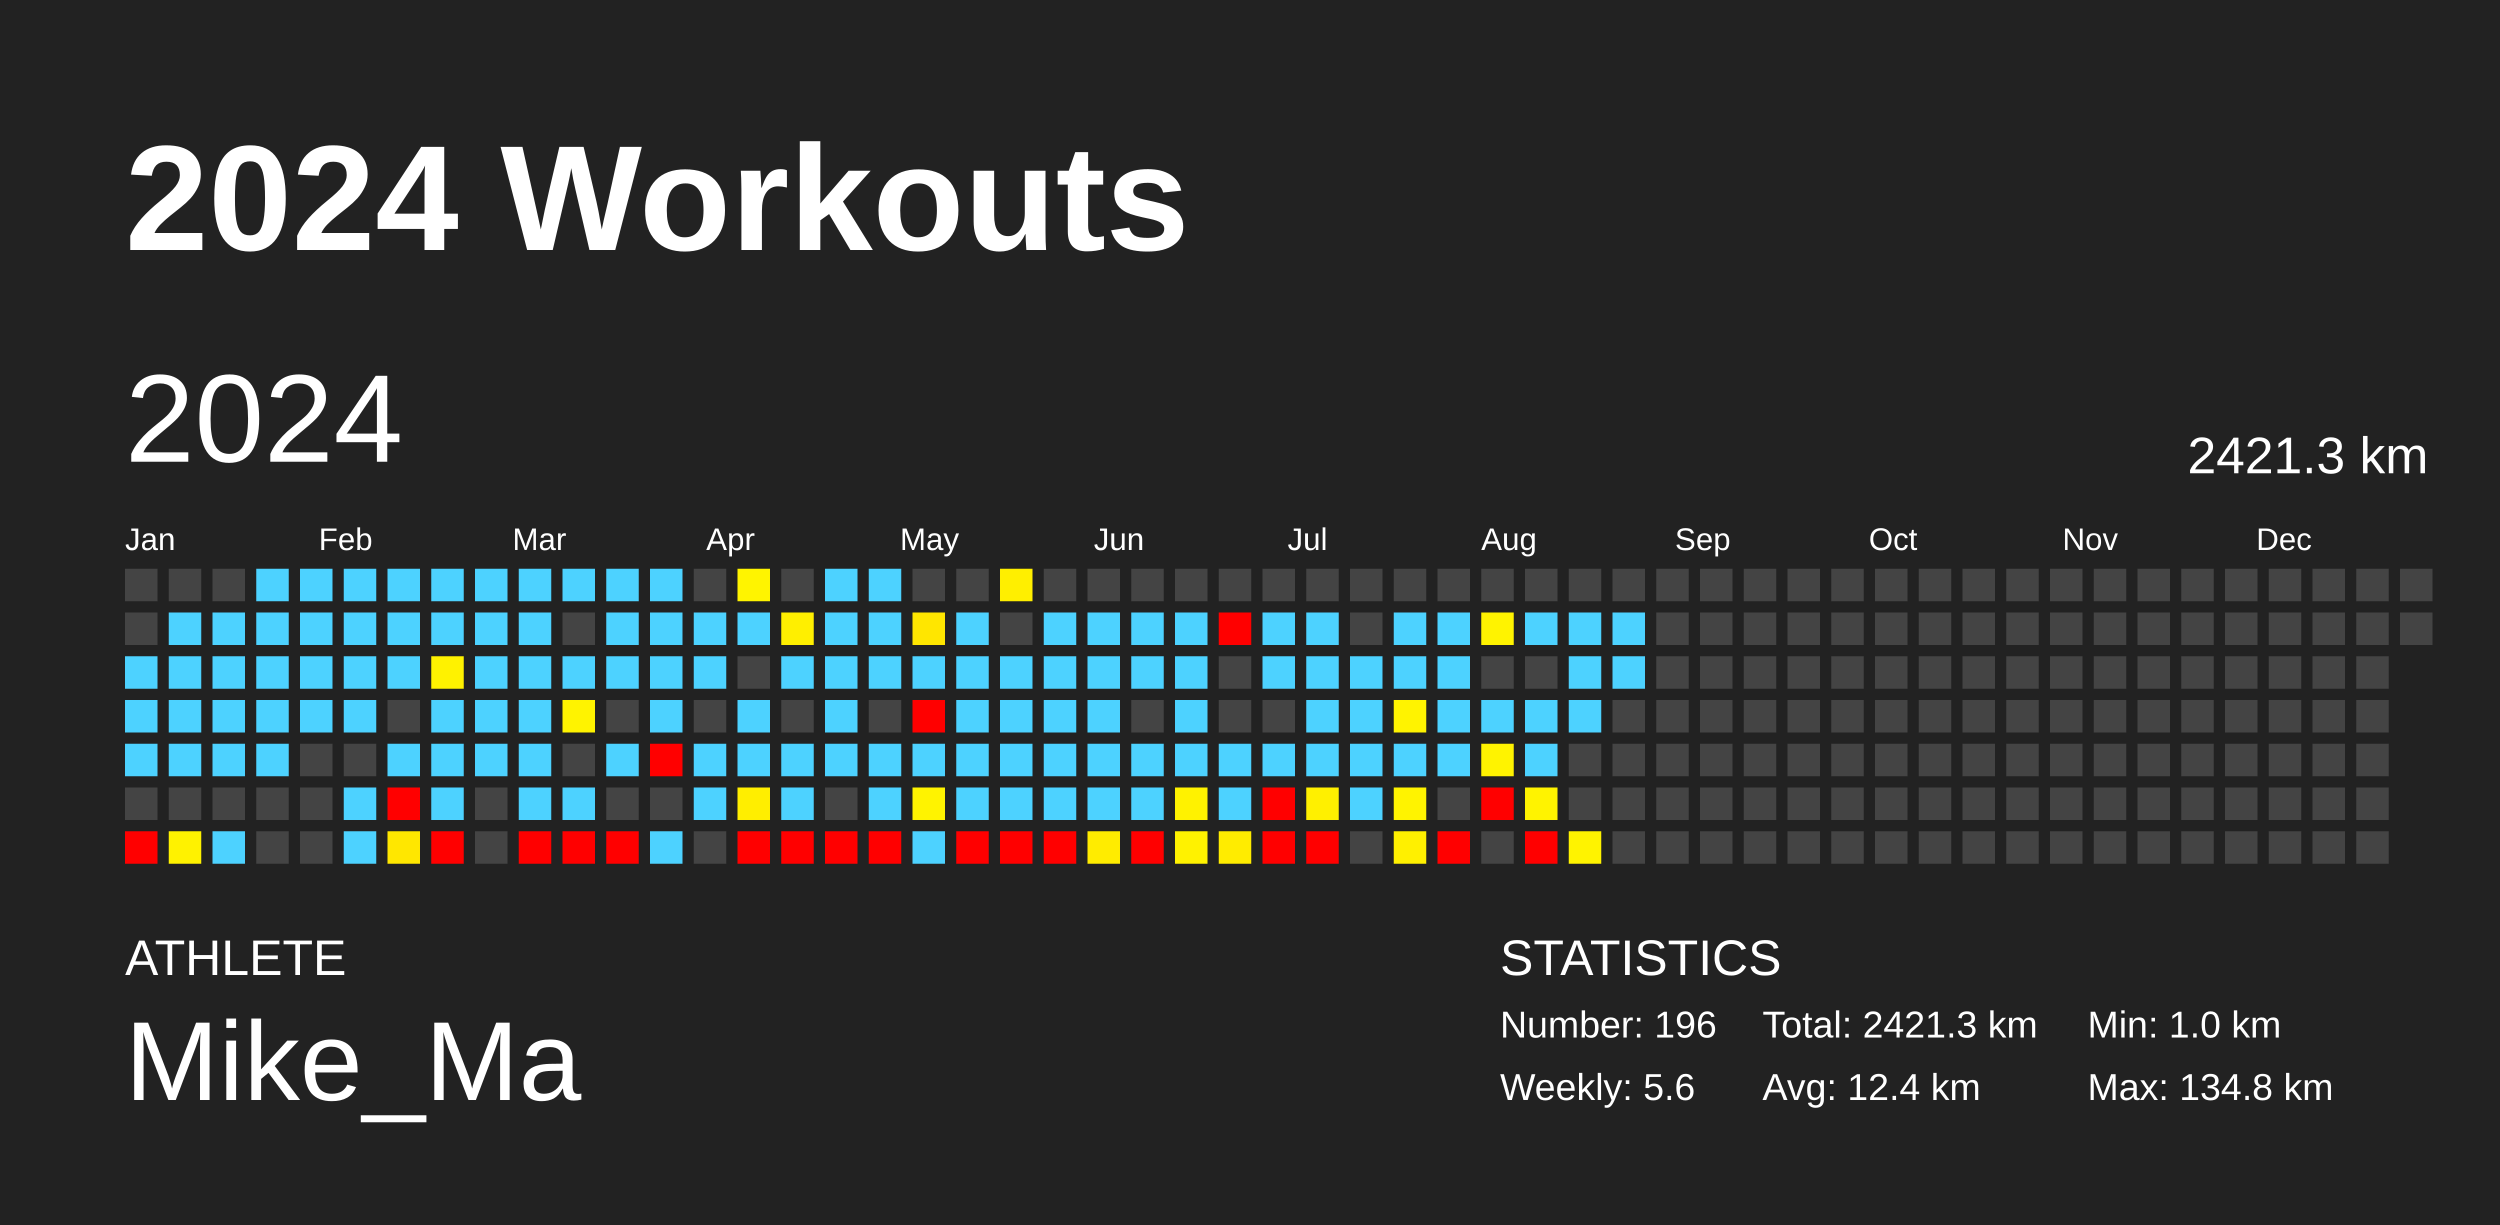
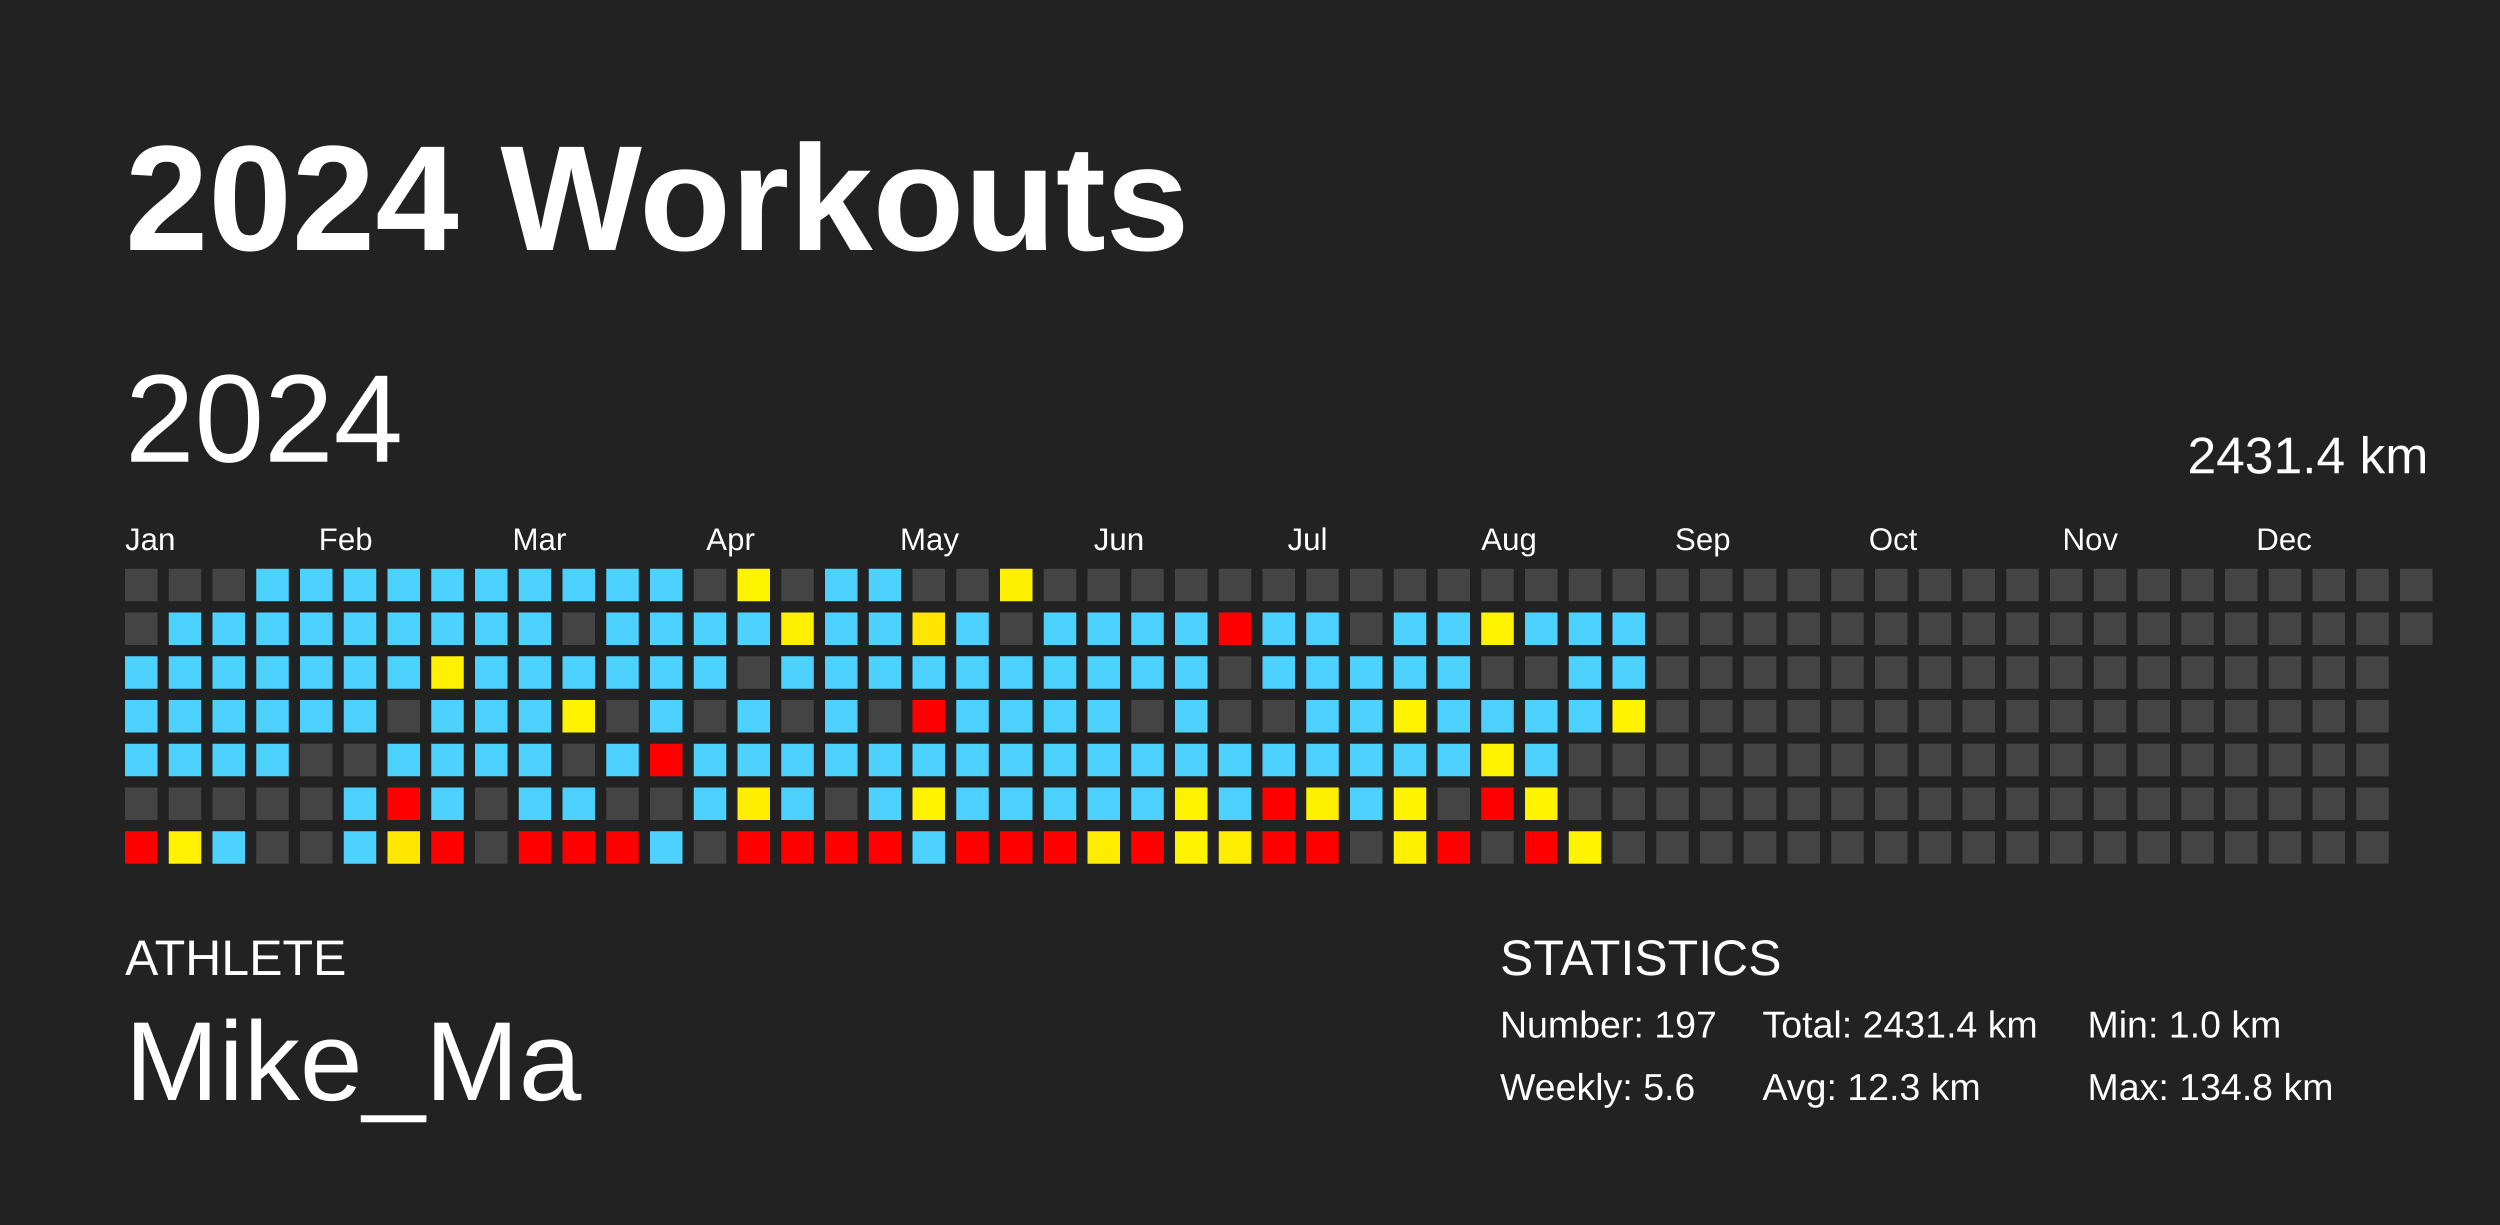
<svg xmlns="http://www.w3.org/2000/svg" baseProfile="full" height="98mm" version="1.1" viewBox="0,0,200,98" width="200mm">
  <defs />
  <rect fill="#222222" height="98" width="200" x="0" y="0" />
  <text fill="#FFFFFF" style="font-size:12px; font-family:Arial; font-weight:bold;" x="10" y="20">2024 Workouts</text>
  <text fill="#FFFFFF" style="font-size:4px; font-family:Arial" x="10" y="78">ATHLETE</text>
  <text fill="#FFFFFF" style="font-size:9px; font-family:Arial" x="10" y="88">Mike_Ma</text>
  <text fill="#FFFFFF" style="font-size:4px; font-family:Arial" x="120" y="78">STATISTICS</text>
-   <text fill="#FFFFFF" style="font-size:3px; font-family:Arial" x="120" y="83">Number: 196</text>
+   <text fill="#FFFFFF" style="font-size:3px; font-family:Arial" x="120" y="83">Number: 197</text>
  <text fill="#FFFFFF" style="font-size:3px; font-family:Arial" x="120" y="88">Weekly: 5.6</text>
-   <text fill="#FFFFFF" style="font-size:3px; font-family:Arial" x="141" y="83">Total: 2421.3 km</text>
-   <text fill="#FFFFFF" style="font-size:3px; font-family:Arial" x="141" y="88">Avg: 12.4 km</text>
+   <text fill="#FFFFFF" style="font-size:3px; font-family:Arial" x="141" y="83">Total: 2431.4 km</text>
+   <text fill="#FFFFFF" style="font-size:3px; font-family:Arial" x="141" y="88">Avg: 12.3 km</text>
  <text fill="#FFFFFF" style="font-size:3px; font-family:Arial" x="167" y="83">Min: 1.0 km</text>
  <text fill="#FFFFFF" style="font-size:3px; font-family:Arial" x="167" y="88">Max: 134.8 km</text>
  <text dominant-baseline="hanging" fill="#FFFFFF" style="font-size:10.0px; font-family:Arial;" x="10" y="30">2024</text>
-   <text dominant-baseline="hanging" fill="#FFFFFF" style="font-size:4.125px; font-family:Arial;" x="175" y="35">2421.3 km</text>
+   <text dominant-baseline="hanging" fill="#FFFFFF" style="font-size:4.125px; font-family:Arial;" x="175" y="35">2431.4 km</text>
  <text fill="#FFFFFF" style="font-size:2.5px; font-family:Arial" x="10.0" y="44">Jan</text>
  <text fill="#FFFFFF" style="font-size:2.5px; font-family:Arial" x="25.5" y="44">Feb</text>
  <text fill="#FFFFFF" style="font-size:2.5px; font-family:Arial" x="41.0" y="44">Mar</text>
  <text fill="#FFFFFF" style="font-size:2.5px; font-family:Arial" x="56.5" y="44">Apr</text>
  <text fill="#FFFFFF" style="font-size:2.5px; font-family:Arial" x="72.0" y="44">May</text>
  <text fill="#FFFFFF" style="font-size:2.5px; font-family:Arial" x="87.5" y="44">Jun</text>
  <text fill="#FFFFFF" style="font-size:2.5px; font-family:Arial" x="103.0" y="44">Jul</text>
  <text fill="#FFFFFF" style="font-size:2.5px; font-family:Arial" x="118.5" y="44">Aug</text>
  <text fill="#FFFFFF" style="font-size:2.5px; font-family:Arial" x="134.0" y="44">Sep</text>
  <text fill="#FFFFFF" style="font-size:2.5px; font-family:Arial" x="149.5" y="44">Oct</text>
  <text fill="#FFFFFF" style="font-size:2.5px; font-family:Arial" x="165.0" y="44">Nov</text>
  <text fill="#FFFFFF" style="font-size:2.5px; font-family:Arial" x="180.5" y="44">Dec</text>
  <rect fill="#444444" height="2.6" width="2.6" x="10.0" y="45.5" />
  <rect fill="#444444" height="2.6" width="2.6" x="10.0" y="49.0" />
  <rect fill="#4dd2ff" height="2.6" width="2.6" x="10.0" y="52.5" />
  <rect fill="#4dd2ff" height="2.6" width="2.6" x="10.0" y="56.0" />
  <rect fill="#4dd2ff" height="2.6" width="2.6" x="10.0" y="59.5" />
  <rect fill="#444444" height="2.6" width="2.6" x="10.0" y="63.0" />
  <rect fill="red" height="2.6" width="2.6" x="10.0" y="66.5" />
  <rect fill="#444444" height="2.6" width="2.6" x="13.5" y="45.5" />
  <rect fill="#4dd2ff" height="2.6" width="2.6" x="13.5" y="49.0" />
  <rect fill="#4dd2ff" height="2.6" width="2.6" x="13.5" y="52.5" />
  <rect fill="#4dd2ff" height="2.6" width="2.6" x="13.5" y="56.0" />
  <rect fill="#4dd2ff" height="2.6" width="2.6" x="13.5" y="59.5" />
  <rect fill="#444444" height="2.6" width="2.6" x="13.5" y="63.0" />
  <rect fill="#fff200" height="2.6" width="2.6" x="13.5" y="66.5" />
  <rect fill="#444444" height="2.6" width="2.6" x="17.0" y="45.5" />
  <rect fill="#4dd2ff" height="2.6" width="2.6" x="17.0" y="49.0" />
  <rect fill="#4dd2ff" height="2.6" width="2.6" x="17.0" y="52.5" />
  <rect fill="#4dd2ff" height="2.6" width="2.6" x="17.0" y="56.0" />
  <rect fill="#4dd2ff" height="2.6" width="2.6" x="17.0" y="59.5" />
  <rect fill="#444444" height="2.6" width="2.6" x="17.0" y="63.0" />
  <rect fill="#4dd2ff" height="2.6" width="2.6" x="17.0" y="66.5" />
  <rect fill="#4dd2ff" height="2.6" width="2.6" x="20.5" y="45.5" />
  <rect fill="#4dd2ff" height="2.6" width="2.6" x="20.5" y="49.0" />
  <rect fill="#4dd2ff" height="2.6" width="2.6" x="20.5" y="52.5" />
  <rect fill="#4dd2ff" height="2.6" width="2.6" x="20.5" y="56.0" />
  <rect fill="#4dd2ff" height="2.6" width="2.6" x="20.5" y="59.5" />
  <rect fill="#444444" height="2.6" width="2.6" x="20.5" y="63.0" />
  <rect fill="#444444" height="2.6" width="2.6" x="20.5" y="66.5" />
  <rect fill="#4dd2ff" height="2.6" width="2.6" x="24.0" y="45.5" />
  <rect fill="#4dd2ff" height="2.6" width="2.6" x="24.0" y="49.0" />
  <rect fill="#4dd2ff" height="2.6" width="2.6" x="24.0" y="52.5" />
  <rect fill="#4dd2ff" height="2.6" width="2.6" x="24.0" y="56.0" />
  <rect fill="#444444" height="2.6" width="2.6" x="24.0" y="59.5" />
  <rect fill="#444444" height="2.6" width="2.6" x="24.0" y="63.0" />
  <rect fill="#444444" height="2.6" width="2.6" x="24.0" y="66.5" />
  <rect fill="#4dd2ff" height="2.6" width="2.6" x="27.5" y="45.5" />
  <rect fill="#4dd2ff" height="2.6" width="2.6" x="27.5" y="49.0" />
  <rect fill="#4dd2ff" height="2.6" width="2.6" x="27.5" y="52.5" />
  <rect fill="#4dd2ff" height="2.6" width="2.6" x="27.5" y="56.0" />
  <rect fill="#444444" height="2.6" width="2.6" x="27.5" y="59.5" />
  <rect fill="#4dd2ff" height="2.6" width="2.6" x="27.5" y="63.0" />
  <rect fill="#4dd2ff" height="2.6" width="2.6" x="27.5" y="66.5" />
  <rect fill="#4dd2ff" height="2.6" width="2.6" x="31.0" y="45.5" />
  <rect fill="#4dd2ff" height="2.6" width="2.6" x="31.0" y="49.0" />
  <rect fill="#4dd2ff" height="2.6" width="2.6" x="31.0" y="52.5" />
  <rect fill="#444444" height="2.6" width="2.6" x="31.0" y="56.0" />
  <rect fill="#4dd2ff" height="2.6" width="2.6" x="31.0" y="59.5" />
  <rect fill="red" height="2.6" width="2.6" x="31.0" y="63.0" />
  <rect fill="#ffe700" height="2.6" width="2.6" x="31.0" y="66.5" />
  <rect fill="#4dd2ff" height="2.6" width="2.6" x="34.5" y="45.5" />
  <rect fill="#4dd2ff" height="2.6" width="2.6" x="34.5" y="49.0" />
  <rect fill="#fff200" height="2.6" width="2.6" x="34.5" y="52.5" />
  <rect fill="#4dd2ff" height="2.6" width="2.6" x="34.5" y="56.0" />
  <rect fill="#4dd2ff" height="2.6" width="2.6" x="34.5" y="59.5" />
  <rect fill="#4dd2ff" height="2.6" width="2.6" x="34.5" y="63.0" />
  <rect fill="red" height="2.6" width="2.6" x="34.5" y="66.5" />
  <rect fill="#4dd2ff" height="2.6" width="2.6" x="38.0" y="45.5" />
  <rect fill="#4dd2ff" height="2.6" width="2.6" x="38.0" y="49.0" />
  <rect fill="#4dd2ff" height="2.6" width="2.6" x="38.0" y="52.5" />
  <rect fill="#4dd2ff" height="2.6" width="2.6" x="38.0" y="56.0" />
  <rect fill="#4dd2ff" height="2.6" width="2.6" x="38.0" y="59.5" />
  <rect fill="#444444" height="2.6" width="2.6" x="38.0" y="63.0" />
  <rect fill="#444444" height="2.6" width="2.6" x="38.0" y="66.5" />
  <rect fill="#4dd2ff" height="2.6" width="2.6" x="41.5" y="45.5" />
  <rect fill="#4dd2ff" height="2.6" width="2.6" x="41.5" y="49.0" />
  <rect fill="#4dd2ff" height="2.6" width="2.6" x="41.5" y="52.5" />
  <rect fill="#4dd2ff" height="2.6" width="2.6" x="41.5" y="56.0" />
  <rect fill="#4dd2ff" height="2.6" width="2.6" x="41.5" y="59.5" />
  <rect fill="#4dd2ff" height="2.6" width="2.6" x="41.5" y="63.0" />
  <rect fill="red" height="2.6" width="2.6" x="41.5" y="66.5" />
  <rect fill="#4dd2ff" height="2.6" width="2.6" x="45.0" y="45.5" />
  <rect fill="#444444" height="2.6" width="2.6" x="45.0" y="49.0" />
  <rect fill="#4dd2ff" height="2.6" width="2.6" x="45.0" y="52.5" />
  <rect fill="#fff300" height="2.6" width="2.6" x="45.0" y="56.0" />
  <rect fill="#444444" height="2.6" width="2.6" x="45.0" y="59.5" />
  <rect fill="#4dd2ff" height="2.6" width="2.6" x="45.0" y="63.0" />
  <rect fill="red" height="2.6" width="2.6" x="45.0" y="66.5" />
  <rect fill="#4dd2ff" height="2.6" width="2.6" x="48.5" y="45.5" />
  <rect fill="#4dd2ff" height="2.6" width="2.6" x="48.5" y="49.0" />
  <rect fill="#4dd2ff" height="2.6" width="2.6" x="48.5" y="52.5" />
  <rect fill="#444444" height="2.6" width="2.6" x="48.5" y="56.0" />
  <rect fill="#4dd2ff" height="2.6" width="2.6" x="48.5" y="59.5" />
  <rect fill="#444444" height="2.6" width="2.6" x="48.5" y="63.0" />
  <rect fill="red" height="2.6" width="2.6" x="48.5" y="66.5" />
  <rect fill="#4dd2ff" height="2.6" width="2.6" x="52.0" y="45.5" />
  <rect fill="#4dd2ff" height="2.6" width="2.6" x="52.0" y="49.0" />
  <rect fill="#4dd2ff" height="2.6" width="2.6" x="52.0" y="52.5" />
  <rect fill="#4dd2ff" height="2.6" width="2.6" x="52.0" y="56.0" />
  <rect fill="red" height="2.6" width="2.6" x="52.0" y="59.5" />
  <rect fill="#444444" height="2.6" width="2.6" x="52.0" y="63.0" />
  <rect fill="#4dd2ff" height="2.6" width="2.6" x="52.0" y="66.5" />
  <rect fill="#444444" height="2.6" width="2.6" x="55.5" y="45.5" />
  <rect fill="#4dd2ff" height="2.6" width="2.6" x="55.5" y="49.0" />
  <rect fill="#4dd2ff" height="2.6" width="2.6" x="55.5" y="52.5" />
  <rect fill="#444444" height="2.6" width="2.6" x="55.5" y="56.0" />
  <rect fill="#4dd2ff" height="2.6" width="2.6" x="55.5" y="59.5" />
  <rect fill="#4dd2ff" height="2.6" width="2.6" x="55.5" y="63.0" />
  <rect fill="#444444" height="2.6" width="2.6" x="55.5" y="66.5" />
  <rect fill="#fff400" height="2.6" width="2.6" x="59.0" y="45.5" />
  <rect fill="#4dd2ff" height="2.6" width="2.6" x="59.0" y="49.0" />
  <rect fill="#444444" height="2.6" width="2.6" x="59.0" y="52.5" />
  <rect fill="#4dd2ff" height="2.6" width="2.6" x="59.0" y="56.0" />
  <rect fill="#4dd2ff" height="2.6" width="2.6" x="59.0" y="59.5" />
  <rect fill="#ffee00" height="2.6" width="2.6" x="59.0" y="63.0" />
  <rect fill="red" height="2.6" width="2.6" x="59.0" y="66.5" />
  <rect fill="#444444" height="2.6" width="2.6" x="62.5" y="45.5" />
  <rect fill="#ffef00" height="2.6" width="2.6" x="62.5" y="49.0" />
  <rect fill="#4dd2ff" height="2.6" width="2.6" x="62.5" y="52.5" />
  <rect fill="#444444" height="2.6" width="2.6" x="62.5" y="56.0" />
  <rect fill="#4dd2ff" height="2.6" width="2.6" x="62.5" y="59.5" />
  <rect fill="#4dd2ff" height="2.6" width="2.6" x="62.5" y="63.0" />
  <rect fill="red" height="2.6" width="2.6" x="62.5" y="66.5" />
  <rect fill="#4dd2ff" height="2.6" width="2.6" x="66.0" y="45.5" />
  <rect fill="#4dd2ff" height="2.6" width="2.6" x="66.0" y="49.0" />
  <rect fill="#4dd2ff" height="2.6" width="2.6" x="66.0" y="52.5" />
  <rect fill="#4dd2ff" height="2.6" width="2.6" x="66.0" y="56.0" />
  <rect fill="#4dd2ff" height="2.6" width="2.6" x="66.0" y="59.5" />
  <rect fill="#444444" height="2.6" width="2.6" x="66.0" y="63.0" />
  <rect fill="red" height="2.6" width="2.6" x="66.0" y="66.5" />
  <rect fill="#4dd2ff" height="2.6" width="2.6" x="69.5" y="45.5" />
  <rect fill="#4dd2ff" height="2.6" width="2.6" x="69.5" y="49.0" />
  <rect fill="#4dd2ff" height="2.6" width="2.6" x="69.5" y="52.5" />
  <rect fill="#444444" height="2.6" width="2.6" x="69.5" y="56.0" />
  <rect fill="#4dd2ff" height="2.6" width="2.6" x="69.5" y="59.5" />
  <rect fill="#4dd2ff" height="2.6" width="2.6" x="69.5" y="63.0" />
  <rect fill="red" height="2.6" width="2.6" x="69.5" y="66.5" />
  <rect fill="#444444" height="2.6" width="2.6" x="73.0" y="45.5" />
  <rect fill="#ffe600" height="2.6" width="2.6" x="73.0" y="49.0" />
  <rect fill="#4dd2ff" height="2.6" width="2.6" x="73.0" y="52.5" />
  <rect fill="red" height="2.6" width="2.6" x="73.0" y="56.0" />
  <rect fill="#4dd2ff" height="2.6" width="2.6" x="73.0" y="59.5" />
  <rect fill="#fff300" height="2.6" width="2.6" x="73.0" y="63.0" />
  <rect fill="#4dd2ff" height="2.6" width="2.6" x="73.0" y="66.5" />
  <rect fill="#444444" height="2.6" width="2.6" x="76.5" y="45.5" />
  <rect fill="#4dd2ff" height="2.6" width="2.6" x="76.5" y="49.0" />
  <rect fill="#4dd2ff" height="2.6" width="2.6" x="76.5" y="52.5" />
  <rect fill="#4dd2ff" height="2.6" width="2.6" x="76.5" y="56.0" />
  <rect fill="#4dd2ff" height="2.6" width="2.6" x="76.5" y="59.5" />
  <rect fill="#4dd2ff" height="2.6" width="2.6" x="76.5" y="63.0" />
  <rect fill="red" height="2.6" width="2.6" x="76.5" y="66.5" />
  <rect fill="#ffef00" height="2.6" width="2.6" x="80.0" y="45.5" />
  <rect fill="#444444" height="2.6" width="2.6" x="80.0" y="49.0" />
  <rect fill="#4dd2ff" height="2.6" width="2.6" x="80.0" y="52.5" />
  <rect fill="#4dd2ff" height="2.6" width="2.6" x="80.0" y="56.0" />
  <rect fill="#4dd2ff" height="2.6" width="2.6" x="80.0" y="59.5" />
  <rect fill="#4dd2ff" height="2.6" width="2.6" x="80.0" y="63.0" />
  <rect fill="red" height="2.6" width="2.6" x="80.0" y="66.5" />
  <rect fill="#444444" height="2.6" width="2.6" x="83.5" y="45.5" />
  <rect fill="#4dd2ff" height="2.6" width="2.6" x="83.5" y="49.0" />
  <rect fill="#4dd2ff" height="2.6" width="2.6" x="83.5" y="52.5" />
  <rect fill="#4dd2ff" height="2.6" width="2.6" x="83.5" y="56.0" />
  <rect fill="#4dd2ff" height="2.6" width="2.6" x="83.5" y="59.5" />
  <rect fill="#4dd2ff" height="2.6" width="2.6" x="83.5" y="63.0" />
  <rect fill="red" height="2.6" width="2.6" x="83.5" y="66.5" />
  <rect fill="#444444" height="2.6" width="2.6" x="87.0" y="45.5" />
  <rect fill="#4dd2ff" height="2.6" width="2.6" x="87.0" y="49.0" />
  <rect fill="#4dd2ff" height="2.6" width="2.6" x="87.0" y="52.5" />
  <rect fill="#4dd2ff" height="2.6" width="2.6" x="87.0" y="56.0" />
  <rect fill="#4dd2ff" height="2.6" width="2.6" x="87.0" y="59.5" />
  <rect fill="#4dd2ff" height="2.6" width="2.6" x="87.0" y="63.0" />
  <rect fill="#ffec00" height="2.6" width="2.6" x="87.0" y="66.5" />
  <rect fill="#444444" height="2.6" width="2.6" x="90.5" y="45.5" />
  <rect fill="#4dd2ff" height="2.6" width="2.6" x="90.5" y="49.0" />
  <rect fill="#4dd2ff" height="2.6" width="2.6" x="90.5" y="52.5" />
  <rect fill="#444444" height="2.6" width="2.6" x="90.5" y="56.0" />
  <rect fill="#4dd2ff" height="2.6" width="2.6" x="90.5" y="59.5" />
  <rect fill="#4dd2ff" height="2.6" width="2.6" x="90.5" y="63.0" />
  <rect fill="red" height="2.6" width="2.6" x="90.5" y="66.5" />
  <rect fill="#444444" height="2.6" width="2.6" x="94.0" y="45.5" />
  <rect fill="#4dd2ff" height="2.6" width="2.6" x="94.0" y="49.0" />
  <rect fill="#4dd2ff" height="2.6" width="2.6" x="94.0" y="52.5" />
  <rect fill="#4dd2ff" height="2.6" width="2.6" x="94.0" y="56.0" />
  <rect fill="#4dd2ff" height="2.6" width="2.6" x="94.0" y="59.5" />
  <rect fill="#fff200" height="2.6" width="2.6" x="94.0" y="63.0" />
  <rect fill="#fff200" height="2.6" width="2.6" x="94.0" y="66.5" />
  <rect fill="#444444" height="2.6" width="2.6" x="97.5" y="45.5" />
  <rect fill="red" height="2.6" width="2.6" x="97.5" y="49.0" />
  <rect fill="#444444" height="2.6" width="2.6" x="97.5" y="52.5" />
  <rect fill="#444444" height="2.6" width="2.6" x="97.5" y="56.0" />
  <rect fill="#4dd2ff" height="2.6" width="2.6" x="97.5" y="59.5" />
  <rect fill="#4dd2ff" height="2.6" width="2.6" x="97.5" y="63.0" />
  <rect fill="#ffec00" height="2.6" width="2.6" x="97.5" y="66.5" />
  <rect fill="#444444" height="2.6" width="2.6" x="101.0" y="45.5" />
  <rect fill="#4dd2ff" height="2.6" width="2.6" x="101.0" y="49.0" />
  <rect fill="#4dd2ff" height="2.6" width="2.6" x="101.0" y="52.5" />
  <rect fill="#444444" height="2.6" width="2.6" x="101.0" y="56.0" />
  <rect fill="#4dd2ff" height="2.6" width="2.6" x="101.0" y="59.5" />
  <rect fill="red" height="2.6" width="2.6" x="101.0" y="63.0" />
  <rect fill="red" height="2.6" width="2.6" x="101.0" y="66.5" />
  <rect fill="#444444" height="2.6" width="2.6" x="104.5" y="45.5" />
  <rect fill="#4dd2ff" height="2.6" width="2.6" x="104.5" y="49.0" />
  <rect fill="#4dd2ff" height="2.6" width="2.6" x="104.5" y="52.5" />
  <rect fill="#4dd2ff" height="2.6" width="2.6" x="104.5" y="56.0" />
  <rect fill="#4dd2ff" height="2.6" width="2.6" x="104.5" y="59.5" />
  <rect fill="#fff000" height="2.6" width="2.6" x="104.5" y="63.0" />
  <rect fill="red" height="2.6" width="2.6" x="104.5" y="66.5" />
  <rect fill="#444444" height="2.6" width="2.6" x="108.0" y="45.5" />
  <rect fill="#444444" height="2.6" width="2.6" x="108.0" y="49.0" />
  <rect fill="#4dd2ff" height="2.6" width="2.6" x="108.0" y="52.5" />
  <rect fill="#4dd2ff" height="2.6" width="2.6" x="108.0" y="56.0" />
  <rect fill="#4dd2ff" height="2.6" width="2.6" x="108.0" y="59.5" />
  <rect fill="#4dd2ff" height="2.6" width="2.6" x="108.0" y="63.0" />
  <rect fill="#444444" height="2.6" width="2.6" x="108.0" y="66.5" />
  <rect fill="#444444" height="2.6" width="2.6" x="111.5" y="45.5" />
  <rect fill="#4dd2ff" height="2.6" width="2.6" x="111.5" y="49.0" />
  <rect fill="#4dd2ff" height="2.6" width="2.6" x="111.5" y="52.5" />
  <rect fill="#fff300" height="2.6" width="2.6" x="111.5" y="56.0" />
  <rect fill="#4dd2ff" height="2.6" width="2.6" x="111.5" y="59.5" />
  <rect fill="#fff300" height="2.6" width="2.6" x="111.5" y="63.0" />
  <rect fill="#fff000" height="2.6" width="2.6" x="111.5" y="66.5" />
  <rect fill="#444444" height="2.6" width="2.6" x="115.0" y="45.5" />
  <rect fill="#4dd2ff" height="2.6" width="2.6" x="115.0" y="49.0" />
  <rect fill="#4dd2ff" height="2.6" width="2.6" x="115.0" y="52.5" />
  <rect fill="#4dd2ff" height="2.6" width="2.6" x="115.0" y="56.0" />
  <rect fill="#4dd2ff" height="2.6" width="2.6" x="115.0" y="59.5" />
  <rect fill="#444444" height="2.6" width="2.6" x="115.0" y="63.0" />
  <rect fill="red" height="2.6" width="2.6" x="115.0" y="66.5" />
  <rect fill="#444444" height="2.6" width="2.6" x="118.5" y="45.5" />
  <rect fill="#fff300" height="2.6" width="2.6" x="118.5" y="49.0" />
  <rect fill="#444444" height="2.6" width="2.6" x="118.5" y="52.5" />
  <rect fill="#4dd2ff" height="2.6" width="2.6" x="118.5" y="56.0" />
  <rect fill="#fff300" height="2.6" width="2.6" x="118.5" y="59.5" />
  <rect fill="red" height="2.6" width="2.6" x="118.5" y="63.0" />
  <rect fill="#444444" height="2.6" width="2.6" x="118.5" y="66.5" />
  <rect fill="#444444" height="2.6" width="2.6" x="122.0" y="45.5" />
  <rect fill="#4dd2ff" height="2.6" width="2.6" x="122.0" y="49.0" />
  <rect fill="#444444" height="2.6" width="2.6" x="122.0" y="52.5" />
  <rect fill="#4dd2ff" height="2.6" width="2.6" x="122.0" y="56.0" />
  <rect fill="#4dd2ff" height="2.6" width="2.6" x="122.0" y="59.5" />
  <rect fill="#fff300" height="2.6" width="2.6" x="122.0" y="63.0" />
  <rect fill="red" height="2.6" width="2.6" x="122.0" y="66.5" />
  <rect fill="#444444" height="2.6" width="2.6" x="125.5" y="45.5" />
  <rect fill="#4dd2ff" height="2.6" width="2.6" x="125.5" y="49.0" />
  <rect fill="#4dd2ff" height="2.6" width="2.6" x="125.5" y="52.5" />
  <rect fill="#4dd2ff" height="2.6" width="2.6" x="125.5" y="56.0" />
  <rect fill="#444444" height="2.6" width="2.6" x="125.5" y="59.5" />
  <rect fill="#444444" height="2.6" width="2.6" x="125.5" y="63.0" />
  <rect fill="#fff300" height="2.6" width="2.6" x="125.5" y="66.5" />
  <rect fill="#444444" height="2.6" width="2.6" x="129.0" y="45.5" />
  <rect fill="#4dd2ff" height="2.6" width="2.6" x="129.0" y="49.0" />
  <rect fill="#4dd2ff" height="2.6" width="2.6" x="129.0" y="52.5" />
-   <rect fill="#444444" height="2.6" width="2.6" x="129.0" y="56.0" />
+   <rect fill="#fff300" height="2.6" width="2.6" x="129.0" y="56.0" />
  <rect fill="#444444" height="2.6" width="2.6" x="129.0" y="59.5" />
  <rect fill="#444444" height="2.6" width="2.6" x="129.0" y="63.0" />
  <rect fill="#444444" height="2.6" width="2.6" x="129.0" y="66.5" />
  <rect fill="#444444" height="2.6" width="2.6" x="132.5" y="45.5" />
  <rect fill="#444444" height="2.6" width="2.6" x="132.5" y="49.0" />
  <rect fill="#444444" height="2.6" width="2.6" x="132.5" y="52.5" />
  <rect fill="#444444" height="2.6" width="2.6" x="132.5" y="56.0" />
  <rect fill="#444444" height="2.6" width="2.6" x="132.5" y="59.5" />
  <rect fill="#444444" height="2.6" width="2.6" x="132.5" y="63.0" />
  <rect fill="#444444" height="2.6" width="2.6" x="132.5" y="66.5" />
  <rect fill="#444444" height="2.6" width="2.6" x="136.0" y="45.5" />
  <rect fill="#444444" height="2.6" width="2.6" x="136.0" y="49.0" />
  <rect fill="#444444" height="2.6" width="2.6" x="136.0" y="52.5" />
  <rect fill="#444444" height="2.6" width="2.6" x="136.0" y="56.0" />
  <rect fill="#444444" height="2.6" width="2.6" x="136.0" y="59.5" />
  <rect fill="#444444" height="2.6" width="2.6" x="136.0" y="63.0" />
  <rect fill="#444444" height="2.6" width="2.6" x="136.0" y="66.5" />
  <rect fill="#444444" height="2.6" width="2.6" x="139.5" y="45.5" />
  <rect fill="#444444" height="2.6" width="2.6" x="139.5" y="49.0" />
  <rect fill="#444444" height="2.6" width="2.6" x="139.5" y="52.5" />
  <rect fill="#444444" height="2.6" width="2.6" x="139.5" y="56.0" />
  <rect fill="#444444" height="2.6" width="2.6" x="139.5" y="59.5" />
  <rect fill="#444444" height="2.6" width="2.6" x="139.5" y="63.0" />
  <rect fill="#444444" height="2.6" width="2.6" x="139.5" y="66.5" />
  <rect fill="#444444" height="2.6" width="2.6" x="143.0" y="45.5" />
  <rect fill="#444444" height="2.6" width="2.6" x="143.0" y="49.0" />
  <rect fill="#444444" height="2.6" width="2.6" x="143.0" y="52.5" />
  <rect fill="#444444" height="2.6" width="2.6" x="143.0" y="56.0" />
  <rect fill="#444444" height="2.6" width="2.6" x="143.0" y="59.5" />
  <rect fill="#444444" height="2.6" width="2.6" x="143.0" y="63.0" />
  <rect fill="#444444" height="2.6" width="2.6" x="143.0" y="66.5" />
  <rect fill="#444444" height="2.6" width="2.6" x="146.5" y="45.5" />
  <rect fill="#444444" height="2.6" width="2.6" x="146.5" y="49.0" />
  <rect fill="#444444" height="2.6" width="2.6" x="146.5" y="52.5" />
  <rect fill="#444444" height="2.6" width="2.6" x="146.5" y="56.0" />
  <rect fill="#444444" height="2.6" width="2.6" x="146.5" y="59.5" />
  <rect fill="#444444" height="2.6" width="2.6" x="146.5" y="63.0" />
  <rect fill="#444444" height="2.6" width="2.6" x="146.5" y="66.5" />
  <rect fill="#444444" height="2.6" width="2.6" x="150.0" y="45.5" />
  <rect fill="#444444" height="2.6" width="2.6" x="150.0" y="49.0" />
  <rect fill="#444444" height="2.6" width="2.6" x="150.0" y="52.5" />
  <rect fill="#444444" height="2.6" width="2.6" x="150.0" y="56.0" />
  <rect fill="#444444" height="2.6" width="2.6" x="150.0" y="59.5" />
  <rect fill="#444444" height="2.6" width="2.6" x="150.0" y="63.0" />
  <rect fill="#444444" height="2.6" width="2.6" x="150.0" y="66.5" />
  <rect fill="#444444" height="2.6" width="2.6" x="153.5" y="45.5" />
  <rect fill="#444444" height="2.6" width="2.6" x="153.5" y="49.0" />
  <rect fill="#444444" height="2.6" width="2.6" x="153.5" y="52.5" />
  <rect fill="#444444" height="2.6" width="2.6" x="153.5" y="56.0" />
  <rect fill="#444444" height="2.6" width="2.6" x="153.5" y="59.5" />
  <rect fill="#444444" height="2.6" width="2.6" x="153.5" y="63.0" />
  <rect fill="#444444" height="2.6" width="2.6" x="153.5" y="66.5" />
  <rect fill="#444444" height="2.6" width="2.6" x="157.0" y="45.5" />
  <rect fill="#444444" height="2.6" width="2.6" x="157.0" y="49.0" />
  <rect fill="#444444" height="2.6" width="2.6" x="157.0" y="52.5" />
  <rect fill="#444444" height="2.6" width="2.6" x="157.0" y="56.0" />
  <rect fill="#444444" height="2.6" width="2.6" x="157.0" y="59.5" />
  <rect fill="#444444" height="2.6" width="2.6" x="157.0" y="63.0" />
  <rect fill="#444444" height="2.6" width="2.6" x="157.0" y="66.5" />
  <rect fill="#444444" height="2.6" width="2.6" x="160.5" y="45.5" />
  <rect fill="#444444" height="2.6" width="2.6" x="160.5" y="49.0" />
  <rect fill="#444444" height="2.6" width="2.6" x="160.5" y="52.5" />
  <rect fill="#444444" height="2.6" width="2.6" x="160.5" y="56.0" />
  <rect fill="#444444" height="2.6" width="2.6" x="160.5" y="59.5" />
  <rect fill="#444444" height="2.6" width="2.6" x="160.5" y="63.0" />
  <rect fill="#444444" height="2.6" width="2.6" x="160.5" y="66.5" />
  <rect fill="#444444" height="2.6" width="2.6" x="164.0" y="45.5" />
  <rect fill="#444444" height="2.6" width="2.6" x="164.0" y="49.0" />
  <rect fill="#444444" height="2.6" width="2.6" x="164.0" y="52.5" />
  <rect fill="#444444" height="2.6" width="2.6" x="164.0" y="56.0" />
  <rect fill="#444444" height="2.6" width="2.6" x="164.0" y="59.5" />
  <rect fill="#444444" height="2.6" width="2.6" x="164.0" y="63.0" />
  <rect fill="#444444" height="2.6" width="2.6" x="164.0" y="66.5" />
  <rect fill="#444444" height="2.6" width="2.6" x="167.5" y="45.5" />
  <rect fill="#444444" height="2.6" width="2.6" x="167.5" y="49.0" />
  <rect fill="#444444" height="2.6" width="2.6" x="167.5" y="52.5" />
  <rect fill="#444444" height="2.6" width="2.6" x="167.5" y="56.0" />
  <rect fill="#444444" height="2.6" width="2.6" x="167.5" y="59.5" />
  <rect fill="#444444" height="2.6" width="2.6" x="167.5" y="63.0" />
  <rect fill="#444444" height="2.6" width="2.6" x="167.5" y="66.5" />
  <rect fill="#444444" height="2.6" width="2.6" x="171.0" y="45.5" />
  <rect fill="#444444" height="2.6" width="2.6" x="171.0" y="49.0" />
  <rect fill="#444444" height="2.6" width="2.6" x="171.0" y="52.5" />
  <rect fill="#444444" height="2.6" width="2.6" x="171.0" y="56.0" />
  <rect fill="#444444" height="2.6" width="2.6" x="171.0" y="59.5" />
  <rect fill="#444444" height="2.6" width="2.6" x="171.0" y="63.0" />
  <rect fill="#444444" height="2.6" width="2.6" x="171.0" y="66.5" />
  <rect fill="#444444" height="2.6" width="2.6" x="174.5" y="45.5" />
  <rect fill="#444444" height="2.6" width="2.6" x="174.5" y="49.0" />
  <rect fill="#444444" height="2.6" width="2.6" x="174.5" y="52.5" />
  <rect fill="#444444" height="2.6" width="2.6" x="174.5" y="56.0" />
  <rect fill="#444444" height="2.6" width="2.6" x="174.5" y="59.5" />
  <rect fill="#444444" height="2.6" width="2.6" x="174.5" y="63.0" />
  <rect fill="#444444" height="2.6" width="2.6" x="174.5" y="66.5" />
  <rect fill="#444444" height="2.6" width="2.6" x="178.0" y="45.5" />
  <rect fill="#444444" height="2.6" width="2.6" x="178.0" y="49.0" />
  <rect fill="#444444" height="2.6" width="2.6" x="178.0" y="52.5" />
  <rect fill="#444444" height="2.6" width="2.6" x="178.0" y="56.0" />
  <rect fill="#444444" height="2.6" width="2.6" x="178.0" y="59.5" />
  <rect fill="#444444" height="2.6" width="2.6" x="178.0" y="63.0" />
  <rect fill="#444444" height="2.6" width="2.6" x="178.0" y="66.5" />
  <rect fill="#444444" height="2.6" width="2.6" x="181.5" y="45.5" />
  <rect fill="#444444" height="2.6" width="2.6" x="181.5" y="49.0" />
  <rect fill="#444444" height="2.6" width="2.6" x="181.5" y="52.5" />
  <rect fill="#444444" height="2.6" width="2.6" x="181.5" y="56.0" />
  <rect fill="#444444" height="2.6" width="2.6" x="181.5" y="59.5" />
  <rect fill="#444444" height="2.6" width="2.6" x="181.5" y="63.0" />
  <rect fill="#444444" height="2.6" width="2.6" x="181.5" y="66.5" />
  <rect fill="#444444" height="2.6" width="2.6" x="185.0" y="45.5" />
  <rect fill="#444444" height="2.6" width="2.6" x="185.0" y="49.0" />
  <rect fill="#444444" height="2.6" width="2.6" x="185.0" y="52.5" />
  <rect fill="#444444" height="2.6" width="2.6" x="185.0" y="56.0" />
  <rect fill="#444444" height="2.6" width="2.6" x="185.0" y="59.5" />
  <rect fill="#444444" height="2.6" width="2.6" x="185.0" y="63.0" />
  <rect fill="#444444" height="2.6" width="2.6" x="185.0" y="66.5" />
  <rect fill="#444444" height="2.6" width="2.6" x="188.5" y="45.5" />
  <rect fill="#444444" height="2.6" width="2.6" x="188.5" y="49.0" />
  <rect fill="#444444" height="2.6" width="2.6" x="188.5" y="52.5" />
  <rect fill="#444444" height="2.6" width="2.6" x="188.5" y="56.0" />
  <rect fill="#444444" height="2.6" width="2.6" x="188.5" y="59.5" />
  <rect fill="#444444" height="2.6" width="2.6" x="188.5" y="63.0" />
  <rect fill="#444444" height="2.6" width="2.6" x="188.5" y="66.5" />
  <rect fill="#444444" height="2.6" width="2.6" x="192.0" y="45.5" />
  <rect fill="#444444" height="2.6" width="2.6" x="192.0" y="49.0" />
</svg>
